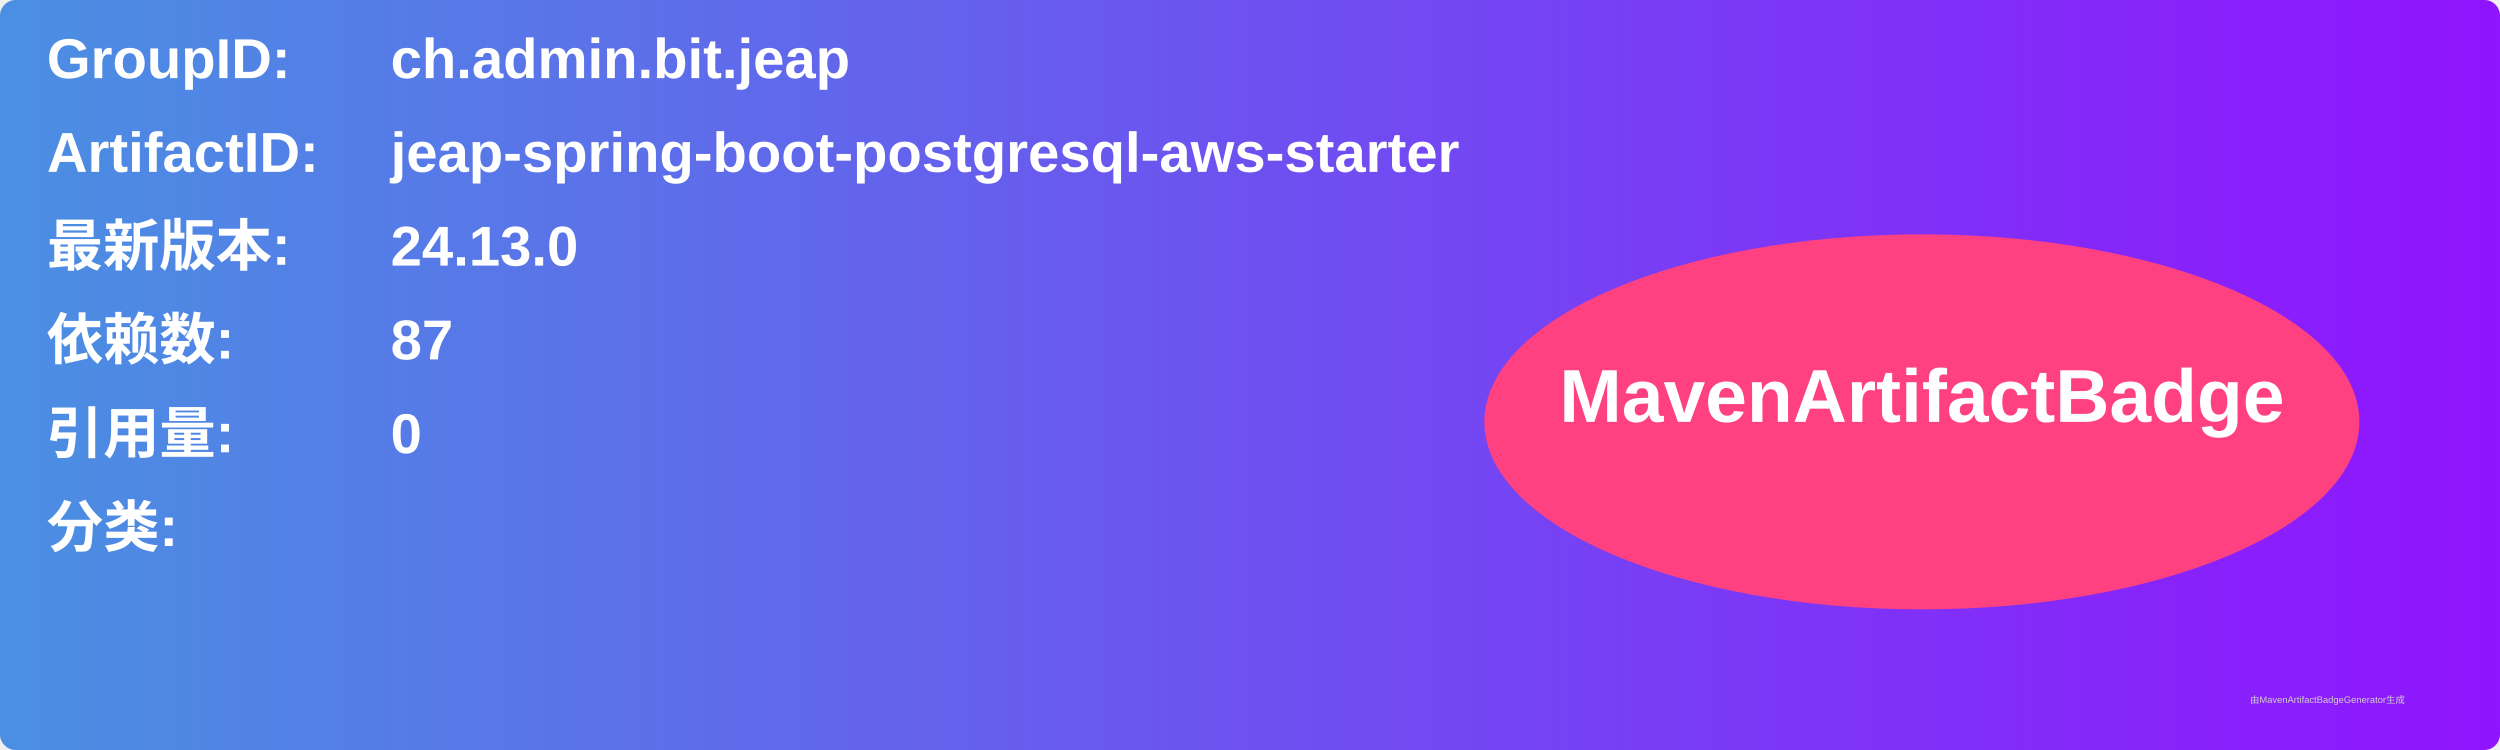
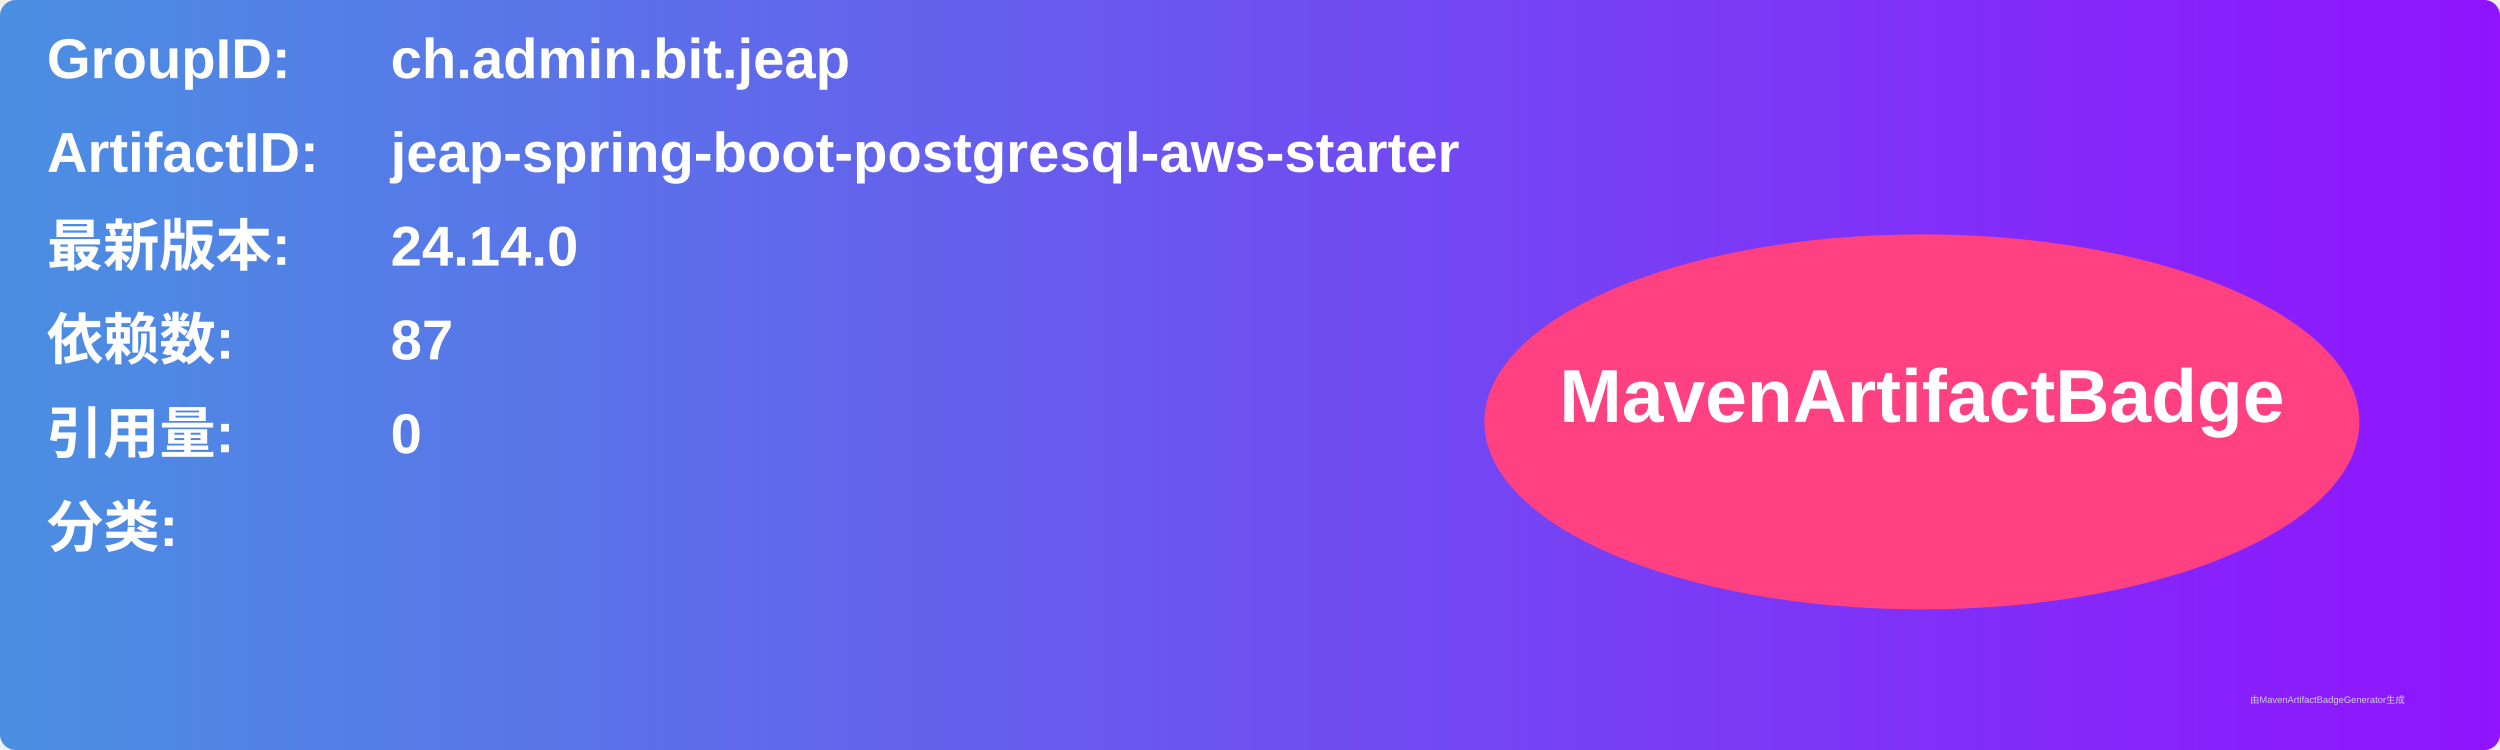
<svg xmlns="http://www.w3.org/2000/svg" width="800" height="240" viewBox="0 0 800 240">
  <linearGradient id="grad" x1="0%" y1="0%" x2="100%" y2="0%">
    <stop offset="0%" stop-color="#4a90e2" />
    <stop offset="100%" stop-color="#9013fe" />
  </linearGradient>
  <rect width="100%" height="100%" rx="5" ry="5" fill="url(#grad)" />
  <g transform="translate(15, 15)">
    <text x="0" y="10" font-family="Arial" font-size="18" fill="white" font-weight="bold" width="260">GroupID:</text>
    <text x="110" y="10" font-family="Arial" font-size="18" fill="white" font-weight="bold" width="460">ch.admin.bit.jeap</text>
    <text x="0" y="40" font-family="Arial" font-size="18" fill="white" font-weight="bold" width="260">ArtifactID:</text>
    <text x="110" y="40" font-family="Arial" font-size="18" fill="white" font-weight="bold" width="460">jeap-spring-boot-postgresql-aws-starter</text>
    <text x="0" y="70" font-family="Arial" font-size="18" fill="white" font-weight="bold">最新版本:</text>
    <text x="110" y="70" font-family="Arial" font-size="18" fill="white" font-weight="bold">
-       <tspan font-weight="bold">24.13.0</tspan>
+       <tspan font-weight="bold">24.14.0</tspan>
    </text>
    <text x="0" y="100" font-family="Arial" font-size="18" fill="white" font-weight="bold">依赖数: </text>
    <text x="110" y="100" font-family="Arial" font-size="18" fill="white">
      <tspan font-weight="bold">87</tspan>
    </text>
    <text x="0" y="130" font-family="Arial" font-size="18" fill="white" font-weight="bold">引用量: </text>
    <text x="110" y="130" font-family="Arial" font-size="18" fill="white">
      <tspan font-weight="bold">0</tspan>
    </text>
    <text x="0" y="160" font-family="Arial" font-size="18" fill="white" font-weight="bold">分类:</text>
    <text x="10" y="190" font-family="Arial" font-size="10" fill="white">
      <tspan font-weight="bold" />
    </text>
    <ellipse cx="600" cy="120" rx="140" ry="60" fill="#ff4081" />
    <text x="600" y="120" text-anchor="middle" font-family="Arial" font-size="24" fill="white" font-weight="bold">MavenArtifactBadge</text>
  </g>
  <text x="720" y="225" font-family="Arial" font-size="3" fill="#d0d0d0">由MavenArtifactBadgeGenerator生成</text>
</svg>
